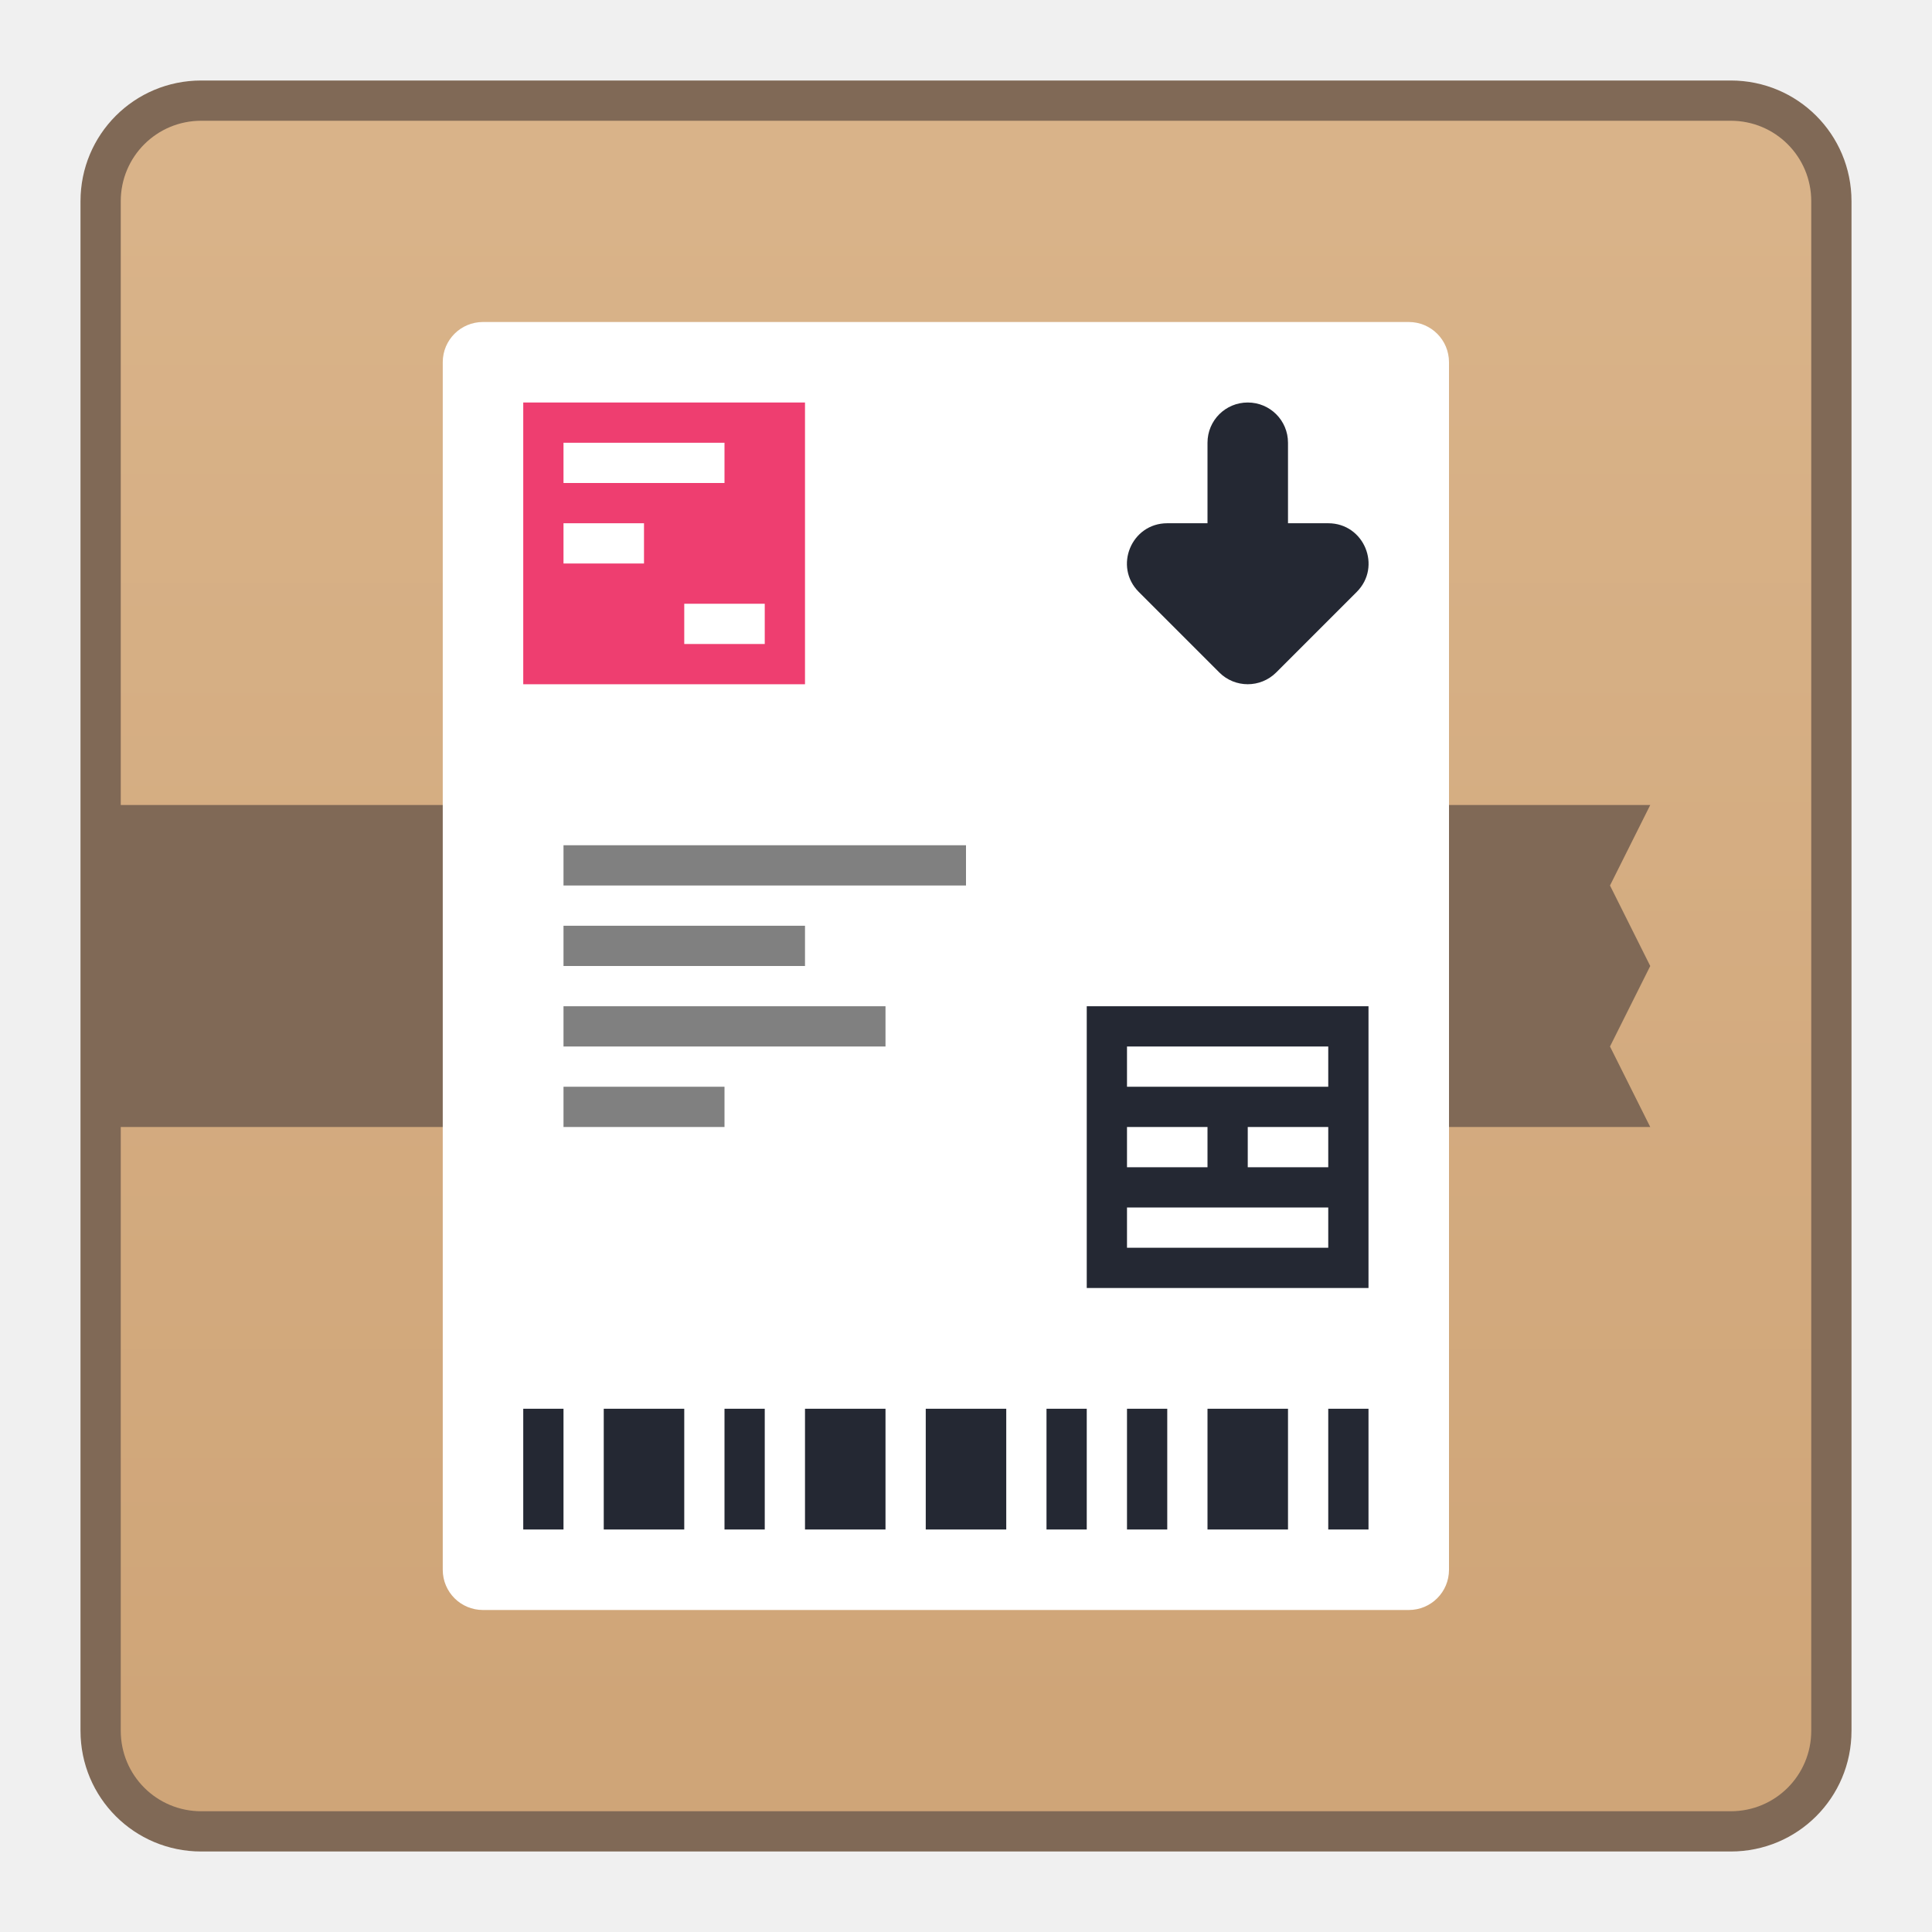
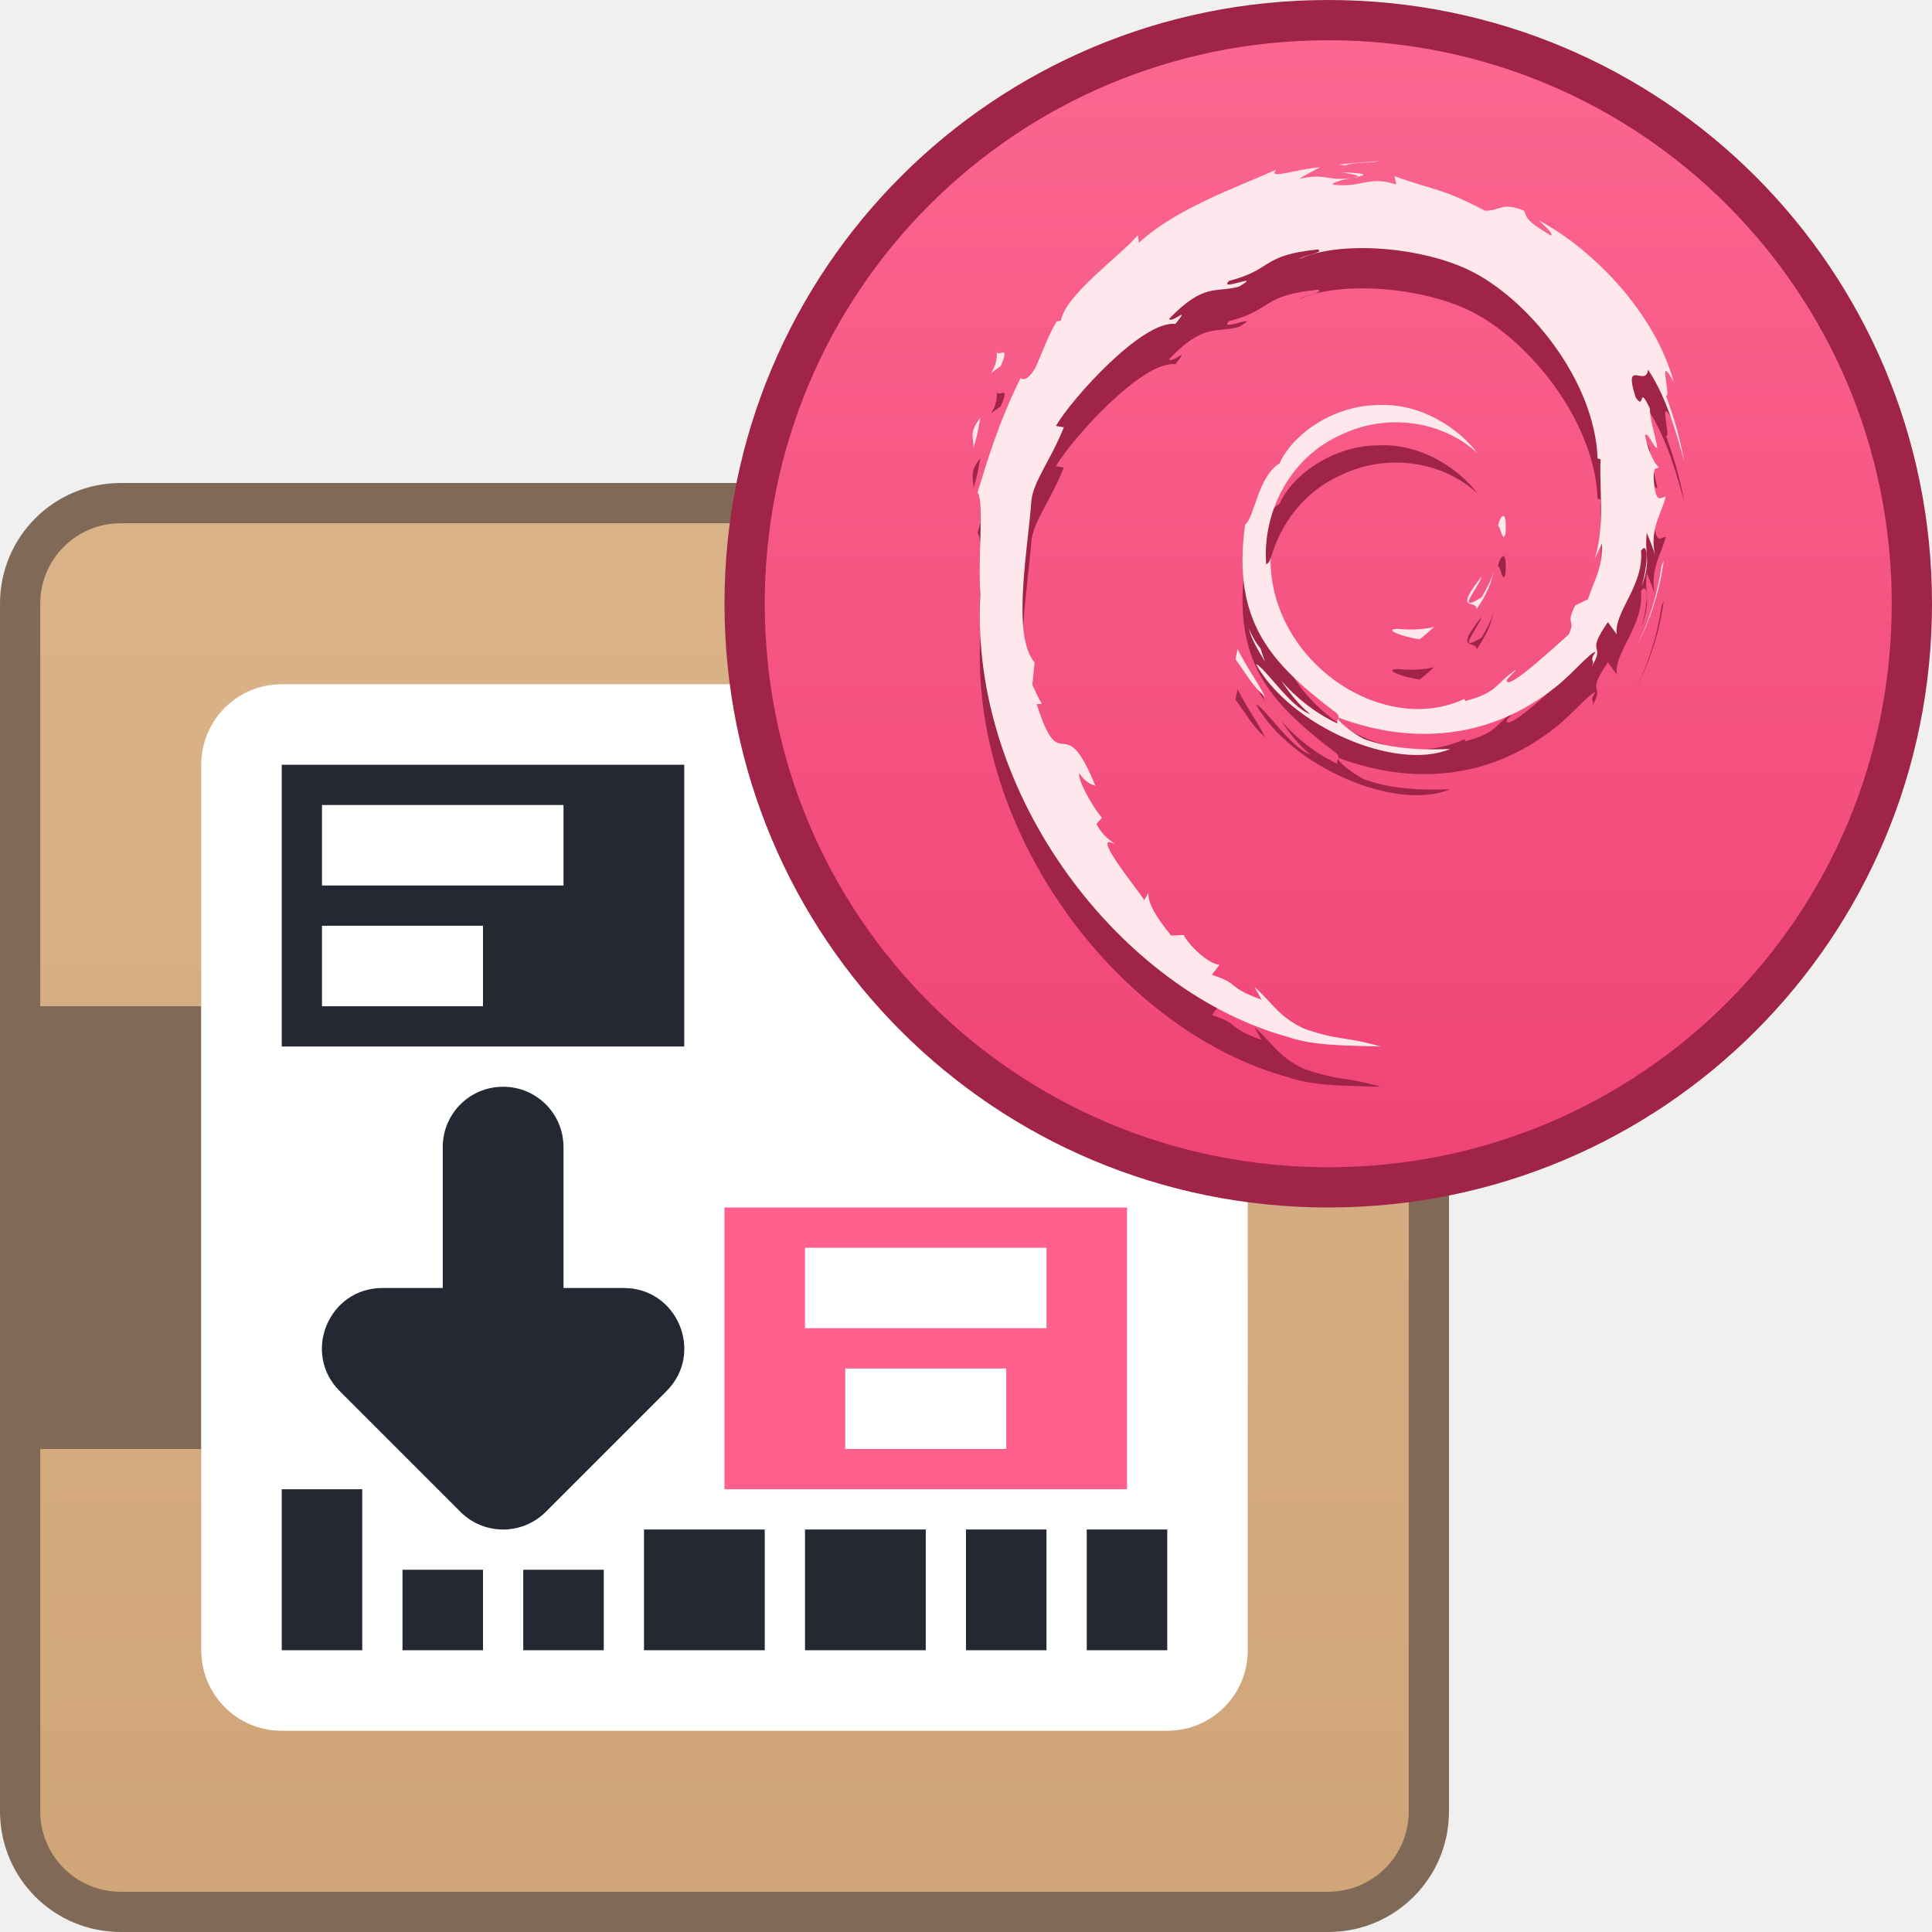
- <svg xmlns="http://www.w3.org/2000/svg" xmlns:xlink="http://www.w3.org/1999/xlink" width="48" height="48" viewBox="0 0 48 48" version="1.1" id="svg8">
+ <svg xmlns="http://www.w3.org/2000/svg" xmlns:xlink="http://www.w3.org/1999/xlink" width="48" height="48" viewBox="0 0 48 48" version="1.1" id="svg8" xml:space="preserve">
  <defs id="defs2">
-     <linearGradient xlink:href="#linearGradient6408" id="linearGradient985" x1="48" y1="313.65" x2="48" y2="275.65" gradientUnits="userSpaceOnUse" gradientTransform="translate(-60,-16.00001)" />
-     <linearGradient id="linearGradient6408">
-       <stop style="stop-color:#cfa578;stop-opacity:1" offset="0" id="stop6404" />
-       <stop style="stop-color:#d9b389;stop-opacity:1" offset="1" id="stop6406" />
+     <linearGradient y2="518.14" x2="0" y1="545.14" gradientUnits="userSpaceOnUse" id="0-5-6">
+       <stop id="stop4164-3-7" stop-color="#00a661" />
+       <stop id="stop4166-5-5" stop-color="#37ce97" offset="1" />
+     </linearGradient>
+     <style type="text/css" id="current-color-scheme">
+       .ColorScheme-Text {
+         color:#122036;
+       }
+       </style>
+     <style type="text/css" id="current-color-scheme-2">
+       .ColorScheme-Text {
+         color:#122036;
+       }
+       </style>
+     <style id="current-color-scheme-60" type="text/css">
+       .ColorScheme-Text {
+         color:#122036;
+       }
+       </style>
+     <style type="text/css" id="current-color-scheme-6">
+       .ColorScheme-Text {
+         color:#122036;
+       }
+       </style>
+     <style type="text/css" id="current-color-scheme-2-6">
+       .ColorScheme-Text {
+         color:#122036;
+       }
+       </style>
+     <style id="current-color-scheme-535" type="text/css">
+       .ColorScheme-Text {
+         color:#122036;
+       }
+       </style>
+     <style type="text/css" id="current-color-scheme-53">
+       .ColorScheme-Text {
+         color:#122036;
+       }
+       </style>
+     <style id="current-color-scheme-5" type="text/css">
+       .ColorScheme-Text {
+         color:#122036;
+       }
+       </style>
+     <style id="current-color-scheme-2-62" type="text/css">
+       .ColorScheme-Text {
+         color:#122036;
+       }
+       </style>
+     <style id="current-color-scheme-1" type="text/css">
+       .ColorScheme-Text {
+         color:#122036;
+       }
+       </style>
+     <style type="text/css" id="current-color-scheme-10">
+       .ColorScheme-Text {
+         color:#122036;
+       }
+       </style>
+     <style id="current-color-scheme-0" type="text/css">
+       .ColorScheme-Text {
+         color:#122036;
+       }
+       </style>
+     <style id="current-color-scheme-26" type="text/css">
+       .ColorScheme-Text {
+         color:#122036;
+       }
+       </style>
+     <style id="current-color-scheme-6-9" type="text/css">
+       .ColorScheme-Text {
+         color:#122036;
+       }
+       </style>
+     <style type="text/css" id="current-color-scheme-53-7">
+       .ColorScheme-Text {
+         color:#122036;
+       }
+       </style>
+     <style id="current-color-scheme-5-5" type="text/css">
+       .ColorScheme-Text {
+         color:#122036;
+       }
+       </style>
+     <style id="current-color-scheme-2-3" type="text/css">
+       .ColorScheme-Text {
+         color:#122036;
+       }
+       </style>
+     <style id="current-color-scheme-1-5" type="text/css">
+       .ColorScheme-Text {
+         color:#122036;
+       }
+       </style>
+     <style type="text/css" id="current-color-scheme-10-6">
+       .ColorScheme-Text {
+         color:#122036;
+       }
+       </style>
+     <style id="current-color-scheme-0-2" type="text/css">
+       .ColorScheme-Text {
+         color:#122036;
+       }
+       </style>
+     <style id="current-color-scheme-67" type="text/css">
+       .ColorScheme-Text {
+         color:#122036;
+       }
+       </style>
+     <linearGradient id="linearGradient4283">
+       <stop style="stop-color:#d0a679;stop-opacity:1;" offset="0" id="stop4279" />
+       <stop style="stop-color:#d9b288;stop-opacity:1;" offset="1" id="stop4281" />
+     </linearGradient>
+     <linearGradient y2="518.14" x2="0" y1="545.14" gradientUnits="userSpaceOnUse" id="0-5-6-5">
+       <stop id="stop4164-3-7-3" stop-color="#00a661" />
+       <stop id="stop4166-5-5-5" stop-color="#37ce97" offset="1" />
+     </linearGradient>
+     <style type="text/css" id="current-color-scheme-62">
+       .ColorScheme-Text {
+         color:#122036;
+       }
+       </style>
+     <style type="text/css" id="current-color-scheme-2-9">
+       .ColorScheme-Text {
+         color:#122036;
+       }
+       </style>
+     <style id="current-color-scheme-60-12" type="text/css">
+       .ColorScheme-Text {
+         color:#122036;
+       }
+       </style>
+     <style type="text/css" id="current-color-scheme-6-7">
+       .ColorScheme-Text {
+         color:#122036;
+       }
+       </style>
+     <style type="text/css" id="current-color-scheme-2-6-0">
+       .ColorScheme-Text {
+         color:#122036;
+       }
+       </style>
+     <style id="current-color-scheme-53-9" type="text/css">
+       .ColorScheme-Text {
+         color:#122036;
+       }
+       </style>
+     <style id="current-color-scheme-2-5" type="text/css">
+       .ColorScheme-Text {
+         color:#122036;
+       }
+       </style>
+     <style type="text/css" id="current-color-scheme-60-6">
+       .ColorScheme-Text {
+         color:#122036;
+       }
+       </style>
+     <style id="current-color-scheme-6-2" type="text/css">
+       .ColorScheme-Text {
+         color:#122036;
+       }
+       </style>
+     <style id="current-color-scheme-2-6-9" type="text/css">
+       .ColorScheme-Text {
+         color:#122036;
+       }
+       </style>
+     <style type="text/css" id="current-color-scheme-606">
+       .ColorScheme-Text {
+         color:#36404d;
+       }
+       </style>
+     <style id="current-color-scheme-06" type="text/css">
+       .ColorScheme-Text {
+         color:#122036;
+       }
+       </style>
+     <style type="text/css" id="current-color-scheme-23">
+       .ColorScheme-Text {
+         color:#122036;
+       }
+       </style>
+     <style id="current-color-scheme-5-3" type="text/css">
+       .ColorScheme-Text {
+         color:#122036;
+       }
+       </style>
+     <style id="current-color-scheme-2-2" type="text/css">
+       .ColorScheme-Text {
+         color:#122036;
+       }
+       </style>
+     <style id="current-color-scheme-1-6" type="text/css">
+       .ColorScheme-Text {
+         color:#122036;
+       }
+       </style>
+     <style type="text/css" id="current-color-scheme-10-0">
+       .ColorScheme-Text {
+         color:#122036;
+       }
+       </style>
+     <style id="current-color-scheme-0-6" type="text/css">
+       .ColorScheme-Text {
+         color:#122036;
+       }
+       </style>
+     <style id="current-color-scheme-26-2" type="text/css">
+       .ColorScheme-Text {
+         color:#122036;
+       }
+       </style>
+     <style id="current-color-scheme-67-6" type="text/css">
+       .ColorScheme-Text {
+         color:#122036;
+       }
+       </style>
+     <style type="text/css" id="current-color-scheme-3">
+       .ColorScheme-Text {
+         color:#122036;
+       }
+       </style>
+     <style id="current-color-scheme-6-6" type="text/css">
+       .ColorScheme-Text {
+         color:#122036;
+       }
+       </style>
+     <style id="current-color-scheme-60-1" type="text/css">
+       .ColorScheme-Text {
+         color:#122036;
+       }
+       </style>
+     <style id="current-color-scheme-9" type="text/css">
+       .ColorScheme-Text {
+         color:#122036;
+       }
+       </style>
+     <style type="text/css" id="current-color-scheme-8">
+       .ColorScheme-Text {
+         color:#122036;
+       }
+       </style>
+     <style id="current-color-scheme-35" type="text/css">
+       .ColorScheme-Text {
+         color:#36404d;
+       }
+       </style>
+     <linearGradient xlink:href="#linearGradient4283" id="linearGradient4285" x1="13" y1="46" x2="13" y2="15" gradientUnits="userSpaceOnUse" />
+     <style id="current-color-scheme-61" type="text/css">
+       .ColorScheme-Text {
+         color:#122036;
+       }
+       </style>
+     <style type="text/css" id="current-color-scheme-53-2">
+       .ColorScheme-Text {
+         color:#122036;
+       }
+       </style>
+     <style id="current-color-scheme-5-9" type="text/css">
+       .ColorScheme-Text {
+         color:#122036;
+       }
+       </style>
+     <style id="current-color-scheme-2-31" type="text/css">
+       .ColorScheme-Text {
+         color:#122036;
+       }
+       </style>
+     <style id="current-color-scheme-1-9" type="text/css">
+       .ColorScheme-Text {
+         color:#122036;
+       }
+       </style>
+     <style type="text/css" id="current-color-scheme-10-4">
+       .ColorScheme-Text {
+         color:#122036;
+       }
+       </style>
+     <style id="current-color-scheme-0-7" type="text/css">
+       .ColorScheme-Text {
+         color:#122036;
+       }
+       </style>
+     <style id="current-color-scheme-26-8" type="text/css">
+       .ColorScheme-Text {
+         color:#122036;
+       }
+       </style>
+     <style id="current-color-scheme-6-4" type="text/css">
+       .ColorScheme-Text {
+         color:#122036;
+       }
+       </style>
+     <style type="text/css" id="current-color-scheme-53-7-5">
+       .ColorScheme-Text {
+         color:#122036;
+       }
+       </style>
+     <style id="current-color-scheme-5-5-0" type="text/css">
+       .ColorScheme-Text {
+         color:#122036;
+       }
+       </style>
+     <style id="current-color-scheme-2-3-3" type="text/css">
+       .ColorScheme-Text {
+         color:#122036;
+       }
+       </style>
+     <style id="current-color-scheme-1-5-6" type="text/css">
+       .ColorScheme-Text {
+         color:#122036;
+       }
+       </style>
+     <style type="text/css" id="current-color-scheme-10-6-1">
+       .ColorScheme-Text {
+         color:#122036;
+       }
+       </style>
+     <style id="current-color-scheme-0-2-0" type="text/css">
+       .ColorScheme-Text {
+         color:#122036;
+       }
+       </style>
+     <style id="current-color-scheme-67-63" type="text/css">
+       .ColorScheme-Text {
+         color:#122036;
+       }
+       </style>
+     <linearGradient gradientUnits="userSpaceOnUse" y2="288.65" x2="-5" y1="318.65" x1="-5" id="linearGradient864" xlink:href="#linearGradient10239-5" />
+     <linearGradient id="linearGradient10239-5">
+       <stop id="stop10235-6" offset="0" style="stop-color:#ef4375;stop-opacity:1" />
+       <stop id="stop10237-2" offset="1" style="stop-color:#fc6792;stop-opacity:1" />
    </linearGradient>
  </defs>
  <g id="layer1" transform="translate(0,-266.65)">
-     <g id="g1591" transform="translate(36,12)">
-       <path id="rect854" d="M -31,256.65 H 7 c 1.662,0 3,1.338 3,3 v 38 c 0,1.662 -1.338,3 -3,3 h -38 c -1.662,0 -3,-1.338 -3,-3 v -38 c 0,-1.662 1.338,-3 3,-3 z" style="opacity:1;fill:#806956;fill-opacity:1;stroke:none;stroke-width:3.885;stroke-linecap:round;stroke-linejoin:round;stroke-miterlimit:4;stroke-dasharray:none;stroke-opacity:1" />
-       <path id="rect854-2" d="m -31,257.65 c -1.108,0 -2,0.892 -2,2 v 15 H 5 l -1,2 1,2 -1,2 1,2 h -38 v 15 c 0,1.108 0.892,2 2,2 H 7 c 1.108,0 2,-0.892 2,-2 v -38 c 0,-1.108 -0.892,-2 -2,-2 z" style="opacity:1;fill:url(#linearGradient985);fill-opacity:1;stroke:none;stroke-width:3.709;stroke-linecap:round;stroke-linejoin:round;stroke-miterlimit:4;stroke-dasharray:none;stroke-opacity:1" />
-       <path id="rect896" d="m -24,262.65 h 23 c 0.554,0 1,0.446 1,1 v 30 c 0,0.554 -0.446,1 -1,1 h -23 c -0.554,0 -1,-0.446 -1,-1 v -30 c 0,-0.554 0.446,-1 1,-1 z" style="opacity:1;vector-effect:none;fill:#ffffff;fill-opacity:1;stroke:none;stroke-width:2;stroke-linecap:round;stroke-linejoin:round;stroke-miterlimit:4;stroke-dasharray:none;stroke-dashoffset:0;stroke-opacity:1" />
-       <path id="rect883-2" d="m -23,289.65 v 3 h 1 v -3 z m 2,0 v 3 h 2 v -3 z m 3,0 v 3 h 1 v -3 z m 2,0 v 3 h 2 v -3 z m 3,0 v 3 h 2 v -3 z m 3,0 v 3 h 1 v -3 z m 2,0 v 3 h 1 v -3 z m 2,0 v 3 h 2 v -3 z m 3,0 v 3 h 1 v -3 z" style="opacity:1;fill:#242833;fill-opacity:1;stroke:none;stroke-width:6;stroke-linecap:round;stroke-linejoin:round;stroke-miterlimit:4;stroke-dasharray:none;stroke-dashoffset:0;stroke-opacity:1;paint-order:stroke markers fill" />
-       <path id="rect877-3" d="m -22,275.65 v 1 h 10 v -1 z m 0,2 v 1 h 6 v -1 z m 0,2 v 1 h 8 v -1 z m 0,2 v 1 h 4 v -1 z" style="opacity:1;fill:#808080;fill-opacity:1;stroke:none;stroke-width:6;stroke-linecap:round;stroke-linejoin:round;stroke-miterlimit:4;stroke-dasharray:none;stroke-dashoffset:0;stroke-opacity:1;paint-order:stroke markers fill" />
-       <path id="rect860-5" d="m -23,264.65 v 7 h 7 v -7 z m 1,1 h 4 v 1 h -4 z m 0,2 h 2 v 1 h -2 z m 3,2 h 2 v 1 h -2 z" style="opacity:1;fill:#ee3e70;fill-opacity:1;stroke:none;stroke-width:6;stroke-linecap:round;stroke-linejoin:round;stroke-miterlimit:4;stroke-dasharray:none;stroke-dashoffset:0;stroke-opacity:1;paint-order:stroke markers fill" />
-       <path id="path904-3" d="m -5,264.65 c 0.554,0 1,0.446 1,1 v 2 h 1 c 0.891,3.1e-4 1.337,1.077 0.707,1.707 l -2,2 c -0.391,0.39 -1.024,0.39 -1.414,0 l -2,-2 C -8.337,268.727 -7.891,267.65 -7,267.65 h 1 v -2 c 0,-0.554 0.446,-1 1,-1 z" style="color:#122036;fill:#242833;fill-opacity:1;stroke:none" />
-       <path id="rect860-5-5" d="m -9,279.65 v 7 h 7 v -7 z m 1,1 h 5 v 1 h -5 z m 0,2 h 2 v 1 h -2 z m 3,0 h 2 v 1 h -2 z m -3,2 h 5 v 1 h -5 z" style="opacity:1;fill:#242833;fill-opacity:1;stroke:none;stroke-width:6;stroke-linecap:round;stroke-linejoin:round;stroke-miterlimit:4;stroke-dasharray:none;stroke-dashoffset:0;stroke-opacity:1;paint-order:stroke markers fill" />
+     <g id="g2383" transform="translate(32,20)">
+       <g id="g2383-2" transform="translate(50.56055,1.43945)">
+         <g id="g2309" transform="translate(-50.56055,-1.43945)">
+           <path id="rect1491-0" d="M -29,258.65 H 1 c 1.662,0 3,1.338 3,3 V 291.65 c 0,1.662 -1.338,3 -3,3 H -29 C -30.662,294.65 -32,293.312 -32,291.65 v -30 c 0,-1.662 1.338,-3 3,-3 z" style="opacity:1;fill:#806956;fill-opacity:1;stroke:none;stroke-width:2;stroke-linecap:round;stroke-linejoin:round;stroke-miterlimit:4;stroke-dasharray:none;stroke-dashoffset:0;stroke-opacity:1" />
+           <path style="opacity:1;fill:url(#linearGradient4285);fill-opacity:1;stroke:none;stroke-width:2;stroke-linecap:round;stroke-linejoin:round;stroke-miterlimit:4;stroke-dasharray:none;stroke-dashoffset:0;stroke-opacity:1" d="M 3,13 C 1.892,13 1,13.892 1,15 V 25 H 5 V 36 H 1 v 9 c 0,1.108 0.892,2 2,2 h 30 c 1.108,0 2,-0.892 2,-2 V 15 c 0,-1.108 -0.892,-2 -2,-2 z" transform="translate(-32,246.65)" id="rect1502-2" />
+           <path id="rect1504-3" d="m -25,263.65 h 22 c 1.108,0 2,0.892 2,2 v 22 c 0,1.108 -0.892,2 -2,2 h -22 c -1.108,0 -2,-0.892 -2,-2 v -22 c 0,-1.108 0.892,-2 2,-2 z" style="opacity:1;fill:#ffffff;fill-opacity:1;stroke:none;stroke-width:2;stroke-linecap:round;stroke-linejoin:round;stroke-miterlimit:4;stroke-dasharray:none;stroke-dashoffset:0;stroke-opacity:1" />
+           <path id="rect1510-7" d="m -25,283.65 v 4 h 2 v -4 z m 9,1 v 3 h 3 v -3 z m 4,0 v 3 h 3 v -3 z m 4,0 v 3 h 2 v -3 z m 3,0 v 3 h 2 v -3 z m -17,1 v 2 h 2 v -2 z m 3,0 v 2 h 2 v -2 z" style="opacity:1;fill:#242833;fill-opacity:1;stroke:none;stroke-width:2;stroke-linecap:round;stroke-linejoin:round;stroke-miterlimit:4;stroke-dasharray:none;stroke-dashoffset:0;stroke-opacity:1" />
+           <path id="rect1564-5" d="m -25,265.65 v 7 h 10 v -7 z m 1,1 h 6 v 2 h -6 z m 0,3 h 4 v 2 h -4 z" style="opacity:1;fill:#242833;fill-opacity:1;stroke:none;stroke-width:2;stroke-linecap:round;stroke-linejoin:round;stroke-miterlimit:4;stroke-dasharray:none;stroke-dashoffset:0;stroke-opacity:1" />
+           <path id="rect1564-3-9" d="m -14,276.65 v 7 h 10 v -7 z m 2,1 h 6 v 2 h -6 z m 1,3 h 4 v 2 h -4 z" style="fill:#ff608e;fill-opacity:1;stroke:none;stroke-width:2;stroke-linecap:round;stroke-linejoin:round;stroke-miterlimit:4;stroke-dasharray:none;stroke-dashoffset:0;stroke-opacity:1" />
+           <path id="path904-0-3-2" d="m -19.5,273.65 c -0.831,0 -1.5,0.669 -1.5,1.5 v 0.5 1.5 1.5 h -1.5 c -1.336,4.8e-4 -2.005,1.616 -1.061,2.561 l 3,3 c 0.586,0.586 1.535,0.586 2.121,0 l 3,-3 c 0.944,-0.945 0.275,-2.56 -1.061,-2.561 H -18 v -1.5 -1.5 -0.5 c 0,-0.831 -0.669,-1.5 -1.5,-1.5 z" style="color:#122036;fill:#242833;fill-opacity:1;stroke:none;stroke-width:1.5" />
+         </g>
+       </g>
+       <path id="rect1627-6" d="m 7.5,255.65 c 1.385,0 2.5,1.115 2.5,2.5 0,1.385 -1.115,2.5 -2.5,2.5 -1.385,0 -2.5,-1.115 -2.5,-2.5 0,-1.385 1.115,-2.5 2.5,-2.5 z" style="opacity:1;vector-effect:none;fill:#30a86d;fill-opacity:1;stroke:none;stroke-width:2;stroke-linecap:round;stroke-linejoin:round;stroke-miterlimit:4;stroke-dasharray:none;stroke-dashoffset:0;stroke-opacity:1" />
+       <g id="g953" transform="translate(-65.29126,-77.99998)">
+         <g id="layer1-1" transform="translate(50.29126,40.99998)">
+           <g id="g2317" transform="translate(21,-5)">
+             <path style="opacity:1;fill:#9f2447;fill-opacity:1;stroke:none;stroke-width:1.977;stroke-linecap:round;stroke-linejoin:round;stroke-miterlimit:4;stroke-dasharray:none;stroke-opacity:1" d="m -5,288.65 c 8.31,0 15,6.69 15,15 0,8.31 -6.69,15 -15,15 -8.31,0 -15,-6.69 -15,-15 0,-8.31 6.69,-15 15,-15 z" id="rect903-3-5" />
+             <path style="opacity:1;fill:url(#linearGradient864);fill-opacity:1;stroke:none;stroke-width:1.845;stroke-linecap:round;stroke-linejoin:round;stroke-miterlimit:4;stroke-dasharray:none;stroke-opacity:1" d="m -5,289.65 c 7.756,0 14,6.244 14,14 0,7.756 -6.244,14 -14,14 -7.756,0 -14,-6.244 -14,-14 0,-7.756 6.244,-14 14,-14 z" id="rect903-2-6-4" />
+           </g>
+         </g>
+         <g transform="matrix(0.2028603,0,0,0.2028603,57.4708,329.65)" id="g928-7-4" style="overflow:visible;fill:#9f2447;fill-opacity:1">
+           <g style="fill:#9f2447;fill-opacity:1" id="Layer_1-7-8">
+             <g style="fill:#9f2447;fill-opacity:1" id="g905-1-1">
+               <path style="fill:#9f2447;fill-opacity:1" d="m 51.986,57.297 c -1.797,0.025 0.34,0.926 2.686,1.287 0.648,-0.506 1.236,-1.018 1.76,-1.516 -1.461,0.358 -2.948,0.366 -4.446,0.229" id="path881-1-2" />
+               <path style="fill:#9f2447;fill-opacity:1" d="m 61.631,54.893 c 1.07,-1.477 1.85,-3.094 2.125,-4.766 -0.24,1.192 -0.887,2.221 -1.496,3.307 -3.359,2.115 -0.316,-1.256 -0.002,-2.537 -3.612,4.546 -0.496,2.726 -0.627,3.996" id="path883-5-9" />
+               <path style="fill:#9f2447;fill-opacity:1" d="m 65.191,45.629 c 0.217,-3.236 -0.637,-2.213 -0.924,-0.978 0.335,0.174 0.6,2.281 0.924,0.978" id="path885-9-3" />
+               <path style="fill:#9f2447;fill-opacity:1" d="m 45.172,1.399 c 0.959,0.172 2.072,0.304 1.916,0.533 1.049,-0.23 1.287,-0.442 -1.916,-0.533" id="path887-7-9" />
+               <path style="fill:#9f2447;fill-opacity:1" d="M 47.088,1.932 46.41,2.072 47.041,2.016 47.088,1.932" id="path889-7-0" />
+               <path style="fill:#9f2447;fill-opacity:1" d="m 76.992,46.856 c 0.107,2.906 -0.85,4.316 -1.713,6.812 l -1.553,0.776 c -1.271,2.468 0.123,1.567 -0.787,3.53 -1.984,1.764 -6.021,5.52 -7.313,5.863 -0.943,-0.021 0.639,-1.113 0.846,-1.541 -2.656,1.824 -2.131,2.738 -6.193,3.846 L 60.16,65.878 C 50.142,70.591 36.226,61.251 36.409,48.507 c -0.107,0.809 -0.304,0.607 -0.526,0.934 -0.517,-6.557 3.028,-13.143 9.007,-15.832 5.848,-2.895 12.704,-1.707 16.893,2.197 -2.301,-3.014 -6.881,-6.209 -12.309,-5.91 -5.317,0.084 -10.291,3.463 -11.951,7.131 -2.724,1.715 -3.04,6.611 -4.227,7.507 -1.597,11.737 3.004,16.808 10.787,22.773 1.225,0.826 0.345,0.951 0.511,1.58 -2.586,-1.211 -4.954,-3.039 -6.901,-5.277 1.033,1.512 2.148,2.982 3.589,4.137 -2.438,-0.826 -5.695,-5.908 -6.646,-6.115 4.203,7.525 17.052,13.197 23.78,10.383 -3.113,0.115 -7.068,0.064 -10.566,-1.229 -1.469,-0.756 -3.467,-2.322 -3.11,-2.615 9.182,3.43 18.667,2.598 26.612,-3.771 2.021,-1.574 4.229,-4.252 4.867,-4.289 -0.961,1.445 0.164,0.695 -0.574,1.971 2.014,-3.248 -0.875,-1.322 2.082,-5.609 l 1.092,1.504 c -0.406,-2.696 3.348,-5.97 2.967,-10.234 0.861,-1.304 0.961,1.403 0.047,4.403 1.268,-3.328 0.334,-3.863 0.66,-6.609 0.352,0.923 0.814,1.904 1.051,2.878 -0.826,-3.216 0.848,-5.416 1.262,-7.285 -0.408,-0.181 -1.275,1.422 -1.473,-2.377 0.029,-1.65 0.459,-0.865 0.625,-1.271 -0.324,-0.186 -1.174,-1.451 -1.691,-3.877 0.375,-0.57 1.002,1.478 1.512,1.562 -0.328,-1.929 -0.893,-3.4 -0.916,-4.88 -1.49,-3.114 -0.527,0.415 -1.736,-1.337 -1.586,-4.947 1.316,-1.148 1.512,-3.396 2.404,3.483 3.775,8.881 4.404,11.117 -0.48,-2.726 -1.256,-5.367 -2.203,-7.922 0.73,0.307 -1.176,-5.609 0.949,-1.691 C 83.519,18.706 76.074,10.902 69.225,7.24 70.063,8.007 71.121,8.97 70.741,9.121 67.335,7.093 67.934,6.935 67.446,6.078 64.671,4.949 64.489,6.169 62.651,6.08 57.421,3.306 56.413,3.601 51.6,1.863 l 0.219,1.023 c -3.465,-1.154 -4.037,0.438 -7.782,0.004 -0.228,-0.178 1.2,-0.644 2.375,-0.815 -3.35,0.442 -3.193,-0.66 -6.471,0.122 0.808,-0.567 1.662,-0.942 2.524,-1.424 -2.732,0.166 -6.522,1.59 -5.352,0.295 -4.456,1.988 -12.37,4.779 -16.811,8.943 l -0.14,-0.933 c -2.035,2.443 -8.874,7.296 -9.419,10.46 l -0.544,0.127 c -1.059,1.793 -1.744,3.825 -2.584,5.67 -1.385,2.36 -2.03,0.908 -1.833,1.278 -2.724,5.523 -4.077,10.164 -5.246,13.97 0.833,1.245 0.02,7.495 0.335,12.497 -1.368,24.704 17.338,48.69 37.785,54.228 2.997,1.072 7.454,1.031 11.245,1.141 -4.473,-1.279 -5.051,-0.678 -9.408,-2.197 -3.143,-1.48 -3.832,-3.17 -6.058,-5.102 l 0.881,1.557 c -4.366,-1.545 -2.539,-1.912 -6.091,-3.037 l 0.941,-1.229 C 28.751,98.334 26.418,96.056 25.78,94.795 l -1.548,0.061 c -1.86,-2.295 -2.851,-3.949 -2.779,-5.23 l -0.5,0.891 c -0.567,-0.973 -6.843,-8.607 -3.587,-6.83 -0.605,-0.553 -1.409,-0.9 -2.281,-2.484 l 0.663,-0.758 c -1.567,-2.016 -2.884,-4.6 -2.784,-5.461 0.836,1.129 1.416,1.34 1.99,1.533 -3.957,-9.818 -4.179,-0.541 -7.176,-9.994 L 8.412,66.472 C 7.926,65.74 7.631,64.945 7.24,64.165 l 0.276,-2.75 C 4.667,58.121 6.719,47.409 7.13,41.534 7.415,39.145 9.508,36.602 11.1,32.614 l -0.97,-0.167 c 1.854,-3.234 10.586,-12.988 14.63,-12.486 1.959,-2.461 -0.389,-0.009 -0.772,-0.629 4.303,-4.453 5.656,-3.146 8.56,-3.947 3.132,-1.859 -2.688,0.725 -1.203,-0.709 5.414,-1.383 3.837,-3.144 10.9,-3.846 0.745,0.424 -1.729,0.655 -2.35,1.205 4.511,-2.207 14.275,-1.705 20.617,1.225 7.359,3.439 15.627,13.605 15.953,23.17 l 0.371,0.1 c -0.188,3.802 0.582,8.199 -0.752,12.238 l 0.908,-1.912" id="path891-67-8" />
+               <path style="fill:#9f2447;fill-opacity:1" d="m 32.372,59.764 -0.252,1.26 c 1.181,1.604 2.118,3.342 3.626,4.596 -1.085,-2.118 -1.891,-2.993 -3.374,-5.856" id="path893-3-8" />
+               <path style="fill:#9f2447;fill-opacity:1" d="m 35.164,59.654 c -0.625,-0.691 -0.995,-1.523 -1.409,-2.352 0.396,1.457 1.207,2.709 1.962,3.982 l -0.553,-1.63" id="path895-6-5" />
+               <path style="fill:#9f2447;fill-opacity:1" d="m 84.568,48.916 -0.264,0.662 c -0.484,3.438 -1.529,6.84 -3.131,9.994 1.77,-3.328 2.915,-6.968 3.395,-10.656" id="path897-5-0" />
+               <path style="fill:#9f2447;fill-opacity:1" d="M 45.527,0.537 C 46.742,0.092 48.514,0.293 49.803,0 48.123,0.141 46.451,0.225 44.8,0.438 l 0.727,0.099" id="path899-6-9" />
+               <path style="fill:#9f2447;fill-opacity:1" d="m 2.872,23.219 c 0.28,2.592 -1.95,3.598 0.494,1.889 1.31,-2.951 -0.512,-0.815 -0.494,-1.889" id="path901-3-6" />
+               <path style="fill:#9f2447;fill-opacity:1" d="M 0,35.215 C 0.563,33.487 0.665,32.449 0.88,31.449 -0.676,33.438 0.164,33.862 0,35.215" id="path903-9-3" />
+             </g>
+           </g>
+         </g>
+         <g transform="matrix(0.2028603,0,0,0.2028603,57.4708,328.65)" id="g928-7-7" style="overflow:visible;fill:#fee7ed;fill-opacity:1">
+           <g style="fill:#fee7ed;fill-opacity:1" id="Layer_1-7-6">
+             <g style="fill:#fee7ed;fill-opacity:1" id="g905-1-5">
+               <path style="fill:#fee7ed;fill-opacity:1" d="m 51.986,57.297 c -1.797,0.025 0.34,0.926 2.686,1.287 0.648,-0.506 1.236,-1.018 1.76,-1.516 -1.461,0.358 -2.948,0.366 -4.446,0.229" id="path881-1-6" />
+               <path style="fill:#fee7ed;fill-opacity:1" d="m 61.631,54.893 c 1.07,-1.477 1.85,-3.094 2.125,-4.766 -0.24,1.192 -0.887,2.221 -1.496,3.307 -3.359,2.115 -0.316,-1.256 -0.002,-2.537 -3.612,4.546 -0.496,2.726 -0.627,3.996" id="path883-5-93" />
+               <path style="fill:#fee7ed;fill-opacity:1" d="m 65.191,45.629 c 0.217,-3.236 -0.637,-2.213 -0.924,-0.978 0.335,0.174 0.6,2.281 0.924,0.978" id="path885-9-7" />
+               <path style="fill:#fee7ed;fill-opacity:1" d="m 45.172,1.399 c 0.959,0.172 2.072,0.304 1.916,0.533 1.049,-0.23 1.287,-0.442 -1.916,-0.533" id="path887-7-4" />
+               <path style="fill:#fee7ed;fill-opacity:1" d="M 47.088,1.932 46.41,2.072 47.041,2.016 47.088,1.932" id="path889-7-5" />
+               <path style="fill:#fee7ed;fill-opacity:1" d="m 76.992,46.856 c 0.107,2.906 -0.85,4.316 -1.713,6.812 l -1.553,0.776 c -1.271,2.468 0.123,1.567 -0.787,3.53 -1.984,1.764 -6.021,5.52 -7.313,5.863 -0.943,-0.021 0.639,-1.113 0.846,-1.541 -2.656,1.824 -2.131,2.738 -6.193,3.846 L 60.16,65.878 C 50.142,70.591 36.226,61.251 36.409,48.507 c -0.107,0.809 -0.304,0.607 -0.526,0.934 -0.517,-6.557 3.028,-13.143 9.007,-15.832 5.848,-2.895 12.704,-1.707 16.893,2.197 -2.301,-3.014 -6.881,-6.209 -12.309,-5.91 -5.317,0.084 -10.291,3.463 -11.951,7.131 -2.724,1.715 -3.04,6.611 -4.227,7.507 -1.597,11.737 3.004,16.808 10.787,22.773 1.225,0.826 0.345,0.951 0.511,1.58 -2.586,-1.211 -4.954,-3.039 -6.901,-5.277 1.033,1.512 2.148,2.982 3.589,4.137 -2.438,-0.826 -5.695,-5.908 -6.646,-6.115 4.203,7.525 17.052,13.197 23.78,10.383 -3.113,0.115 -7.068,0.064 -10.566,-1.229 -1.469,-0.756 -3.467,-2.322 -3.11,-2.615 9.182,3.43 18.667,2.598 26.612,-3.771 2.021,-1.574 4.229,-4.252 4.867,-4.289 -0.961,1.445 0.164,0.695 -0.574,1.971 2.014,-3.248 -0.875,-1.322 2.082,-5.609 l 1.092,1.504 c -0.406,-2.696 3.348,-5.97 2.967,-10.234 0.861,-1.304 0.961,1.403 0.047,4.403 1.268,-3.328 0.334,-3.863 0.66,-6.609 0.352,0.923 0.814,1.904 1.051,2.878 -0.826,-3.216 0.848,-5.416 1.262,-7.285 -0.408,-0.181 -1.275,1.422 -1.473,-2.377 0.029,-1.65 0.459,-0.865 0.625,-1.271 -0.324,-0.186 -1.174,-1.451 -1.691,-3.877 0.375,-0.57 1.002,1.478 1.512,1.562 -0.328,-1.929 -0.893,-3.4 -0.916,-4.88 -1.49,-3.114 -0.527,0.415 -1.736,-1.337 -1.586,-4.947 1.316,-1.148 1.512,-3.396 2.404,3.483 3.775,8.881 4.404,11.117 -0.48,-2.726 -1.256,-5.367 -2.203,-7.922 0.73,0.307 -1.176,-5.609 0.949,-1.691 C 83.519,18.706 76.074,10.902 69.225,7.24 70.063,8.007 71.121,8.97 70.741,9.121 67.335,7.093 67.934,6.935 67.446,6.078 64.671,4.949 64.489,6.169 62.651,6.08 57.421,3.306 56.413,3.601 51.6,1.863 l 0.219,1.023 c -3.465,-1.154 -4.037,0.438 -7.782,0.004 -0.228,-0.178 1.2,-0.644 2.375,-0.815 -3.35,0.442 -3.193,-0.66 -6.471,0.122 0.808,-0.567 1.662,-0.942 2.524,-1.424 -2.732,0.166 -6.522,1.59 -5.352,0.295 -4.456,1.988 -12.37,4.779 -16.811,8.943 l -0.14,-0.933 c -2.035,2.443 -8.874,7.296 -9.419,10.46 l -0.544,0.127 c -1.059,1.793 -1.744,3.825 -2.584,5.67 -1.385,2.36 -2.03,0.908 -1.833,1.278 -2.724,5.523 -4.077,10.164 -5.246,13.97 0.833,1.245 0.02,7.495 0.335,12.497 -1.368,24.704 17.338,48.69 37.785,54.228 2.997,1.072 7.454,1.031 11.245,1.141 -4.473,-1.279 -5.051,-0.678 -9.408,-2.197 -3.143,-1.48 -3.832,-3.17 -6.058,-5.102 l 0.881,1.557 c -4.366,-1.545 -2.539,-1.912 -6.091,-3.037 l 0.941,-1.229 C 28.751,98.334 26.418,96.056 25.78,94.795 l -1.548,0.061 c -1.86,-2.295 -2.851,-3.949 -2.779,-5.23 l -0.5,0.891 c -0.567,-0.973 -6.843,-8.607 -3.587,-6.83 -0.605,-0.553 -1.409,-0.9 -2.281,-2.484 l 0.663,-0.758 c -1.567,-2.016 -2.884,-4.6 -2.784,-5.461 0.836,1.129 1.416,1.34 1.99,1.533 -3.957,-9.818 -4.179,-0.541 -7.176,-9.994 L 8.412,66.472 C 7.926,65.74 7.631,64.945 7.24,64.165 l 0.276,-2.75 C 4.667,58.121 6.719,47.409 7.13,41.534 7.415,39.145 9.508,36.602 11.1,32.614 l -0.97,-0.167 c 1.854,-3.234 10.586,-12.988 14.63,-12.486 1.959,-2.461 -0.389,-0.009 -0.772,-0.629 4.303,-4.453 5.656,-3.146 8.56,-3.947 3.132,-1.859 -2.688,0.725 -1.203,-0.709 5.414,-1.383 3.837,-3.144 10.9,-3.846 0.745,0.424 -1.729,0.655 -2.35,1.205 4.511,-2.207 14.275,-1.705 20.617,1.225 7.359,3.439 15.627,13.605 15.953,23.17 l 0.371,0.1 c -0.188,3.802 0.582,8.199 -0.752,12.238 l 0.908,-1.912" id="path891-67-2" />
+               <path style="fill:#fee7ed;fill-opacity:1" d="m 32.372,59.764 -0.252,1.26 c 1.181,1.604 2.118,3.342 3.626,4.596 -1.085,-2.118 -1.891,-2.993 -3.374,-5.856" id="path893-3-5" />
+               <path style="fill:#fee7ed;fill-opacity:1" d="m 35.164,59.654 c -0.625,-0.691 -0.995,-1.523 -1.409,-2.352 0.396,1.457 1.207,2.709 1.962,3.982 l -0.553,-1.63" id="path895-6-4" />
+               <path style="fill:#fee7ed;fill-opacity:1" d="m 84.568,48.916 -0.264,0.662 c -0.484,3.438 -1.529,6.84 -3.131,9.994 1.77,-3.328 2.915,-6.968 3.395,-10.656" id="path897-5-7" />
+               <path style="fill:#fee7ed;fill-opacity:1" d="M 45.527,0.537 C 46.742,0.092 48.514,0.293 49.803,0 48.123,0.141 46.451,0.225 44.8,0.438 l 0.727,0.099" id="path899-6-4" />
+               <path style="fill:#fee7ed;fill-opacity:1" d="m 2.872,23.219 c 0.28,2.592 -1.95,3.598 0.494,1.889 1.31,-2.951 -0.512,-0.815 -0.494,-1.889" id="path901-3-4" />
+               <path style="fill:#fee7ed;fill-opacity:1" d="M 0,35.215 C 0.563,33.487 0.665,32.449 0.88,31.449 -0.676,33.438 0.164,33.862 0,35.215" id="path903-9-30" />
+             </g>
+           </g>
+         </g>
+       </g>
    </g>
  </g>
</svg>
